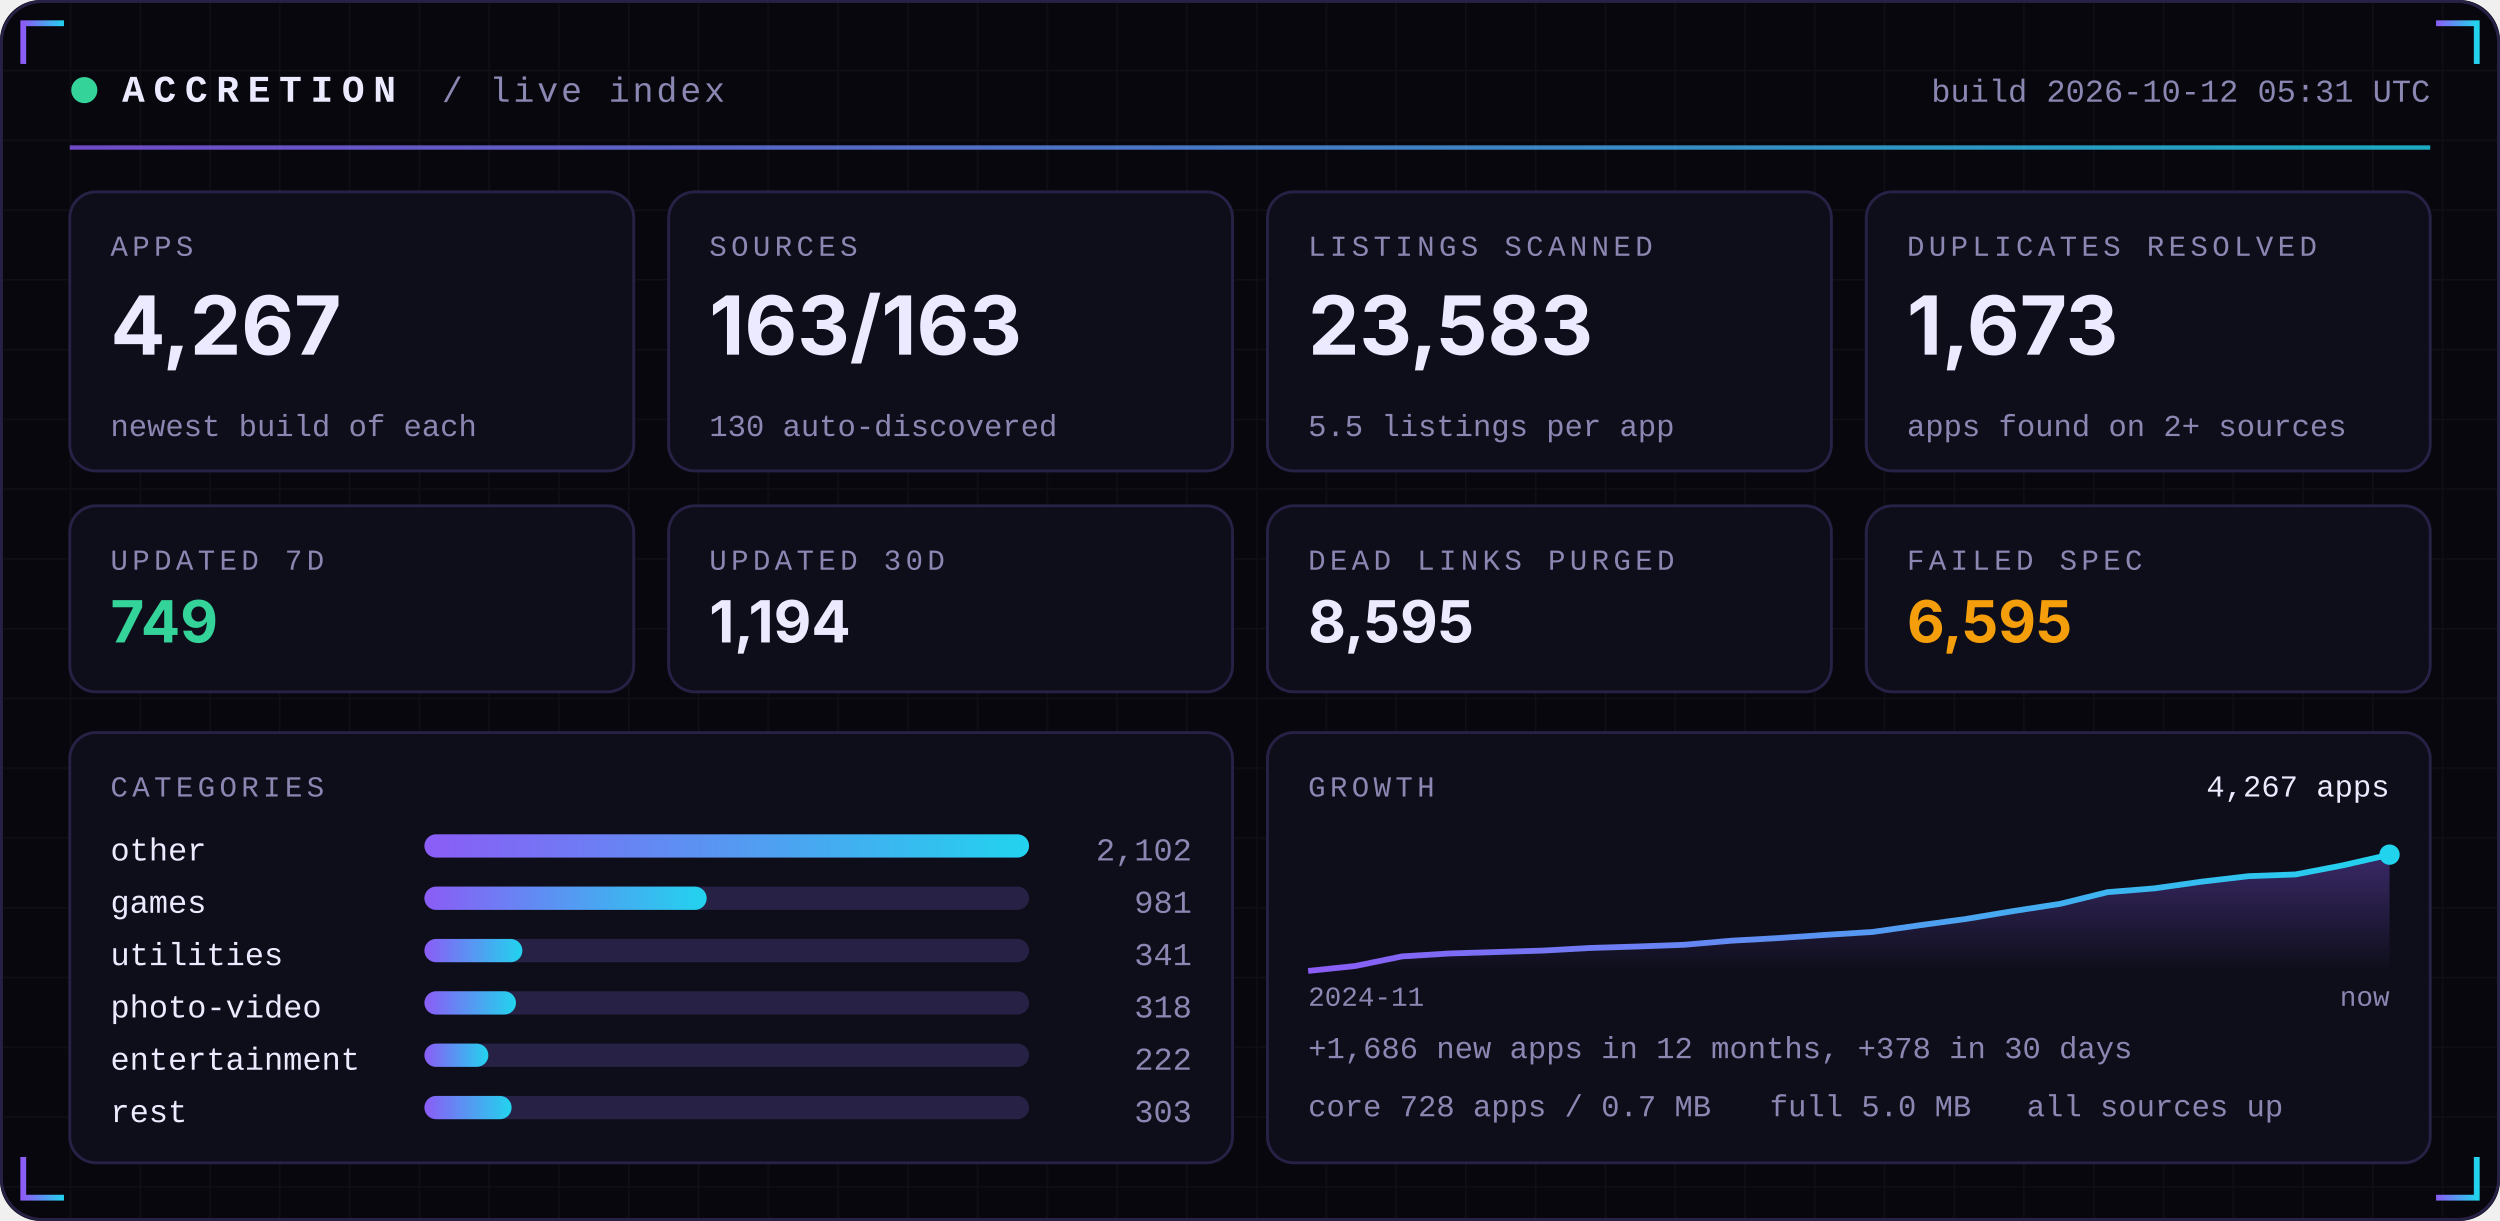
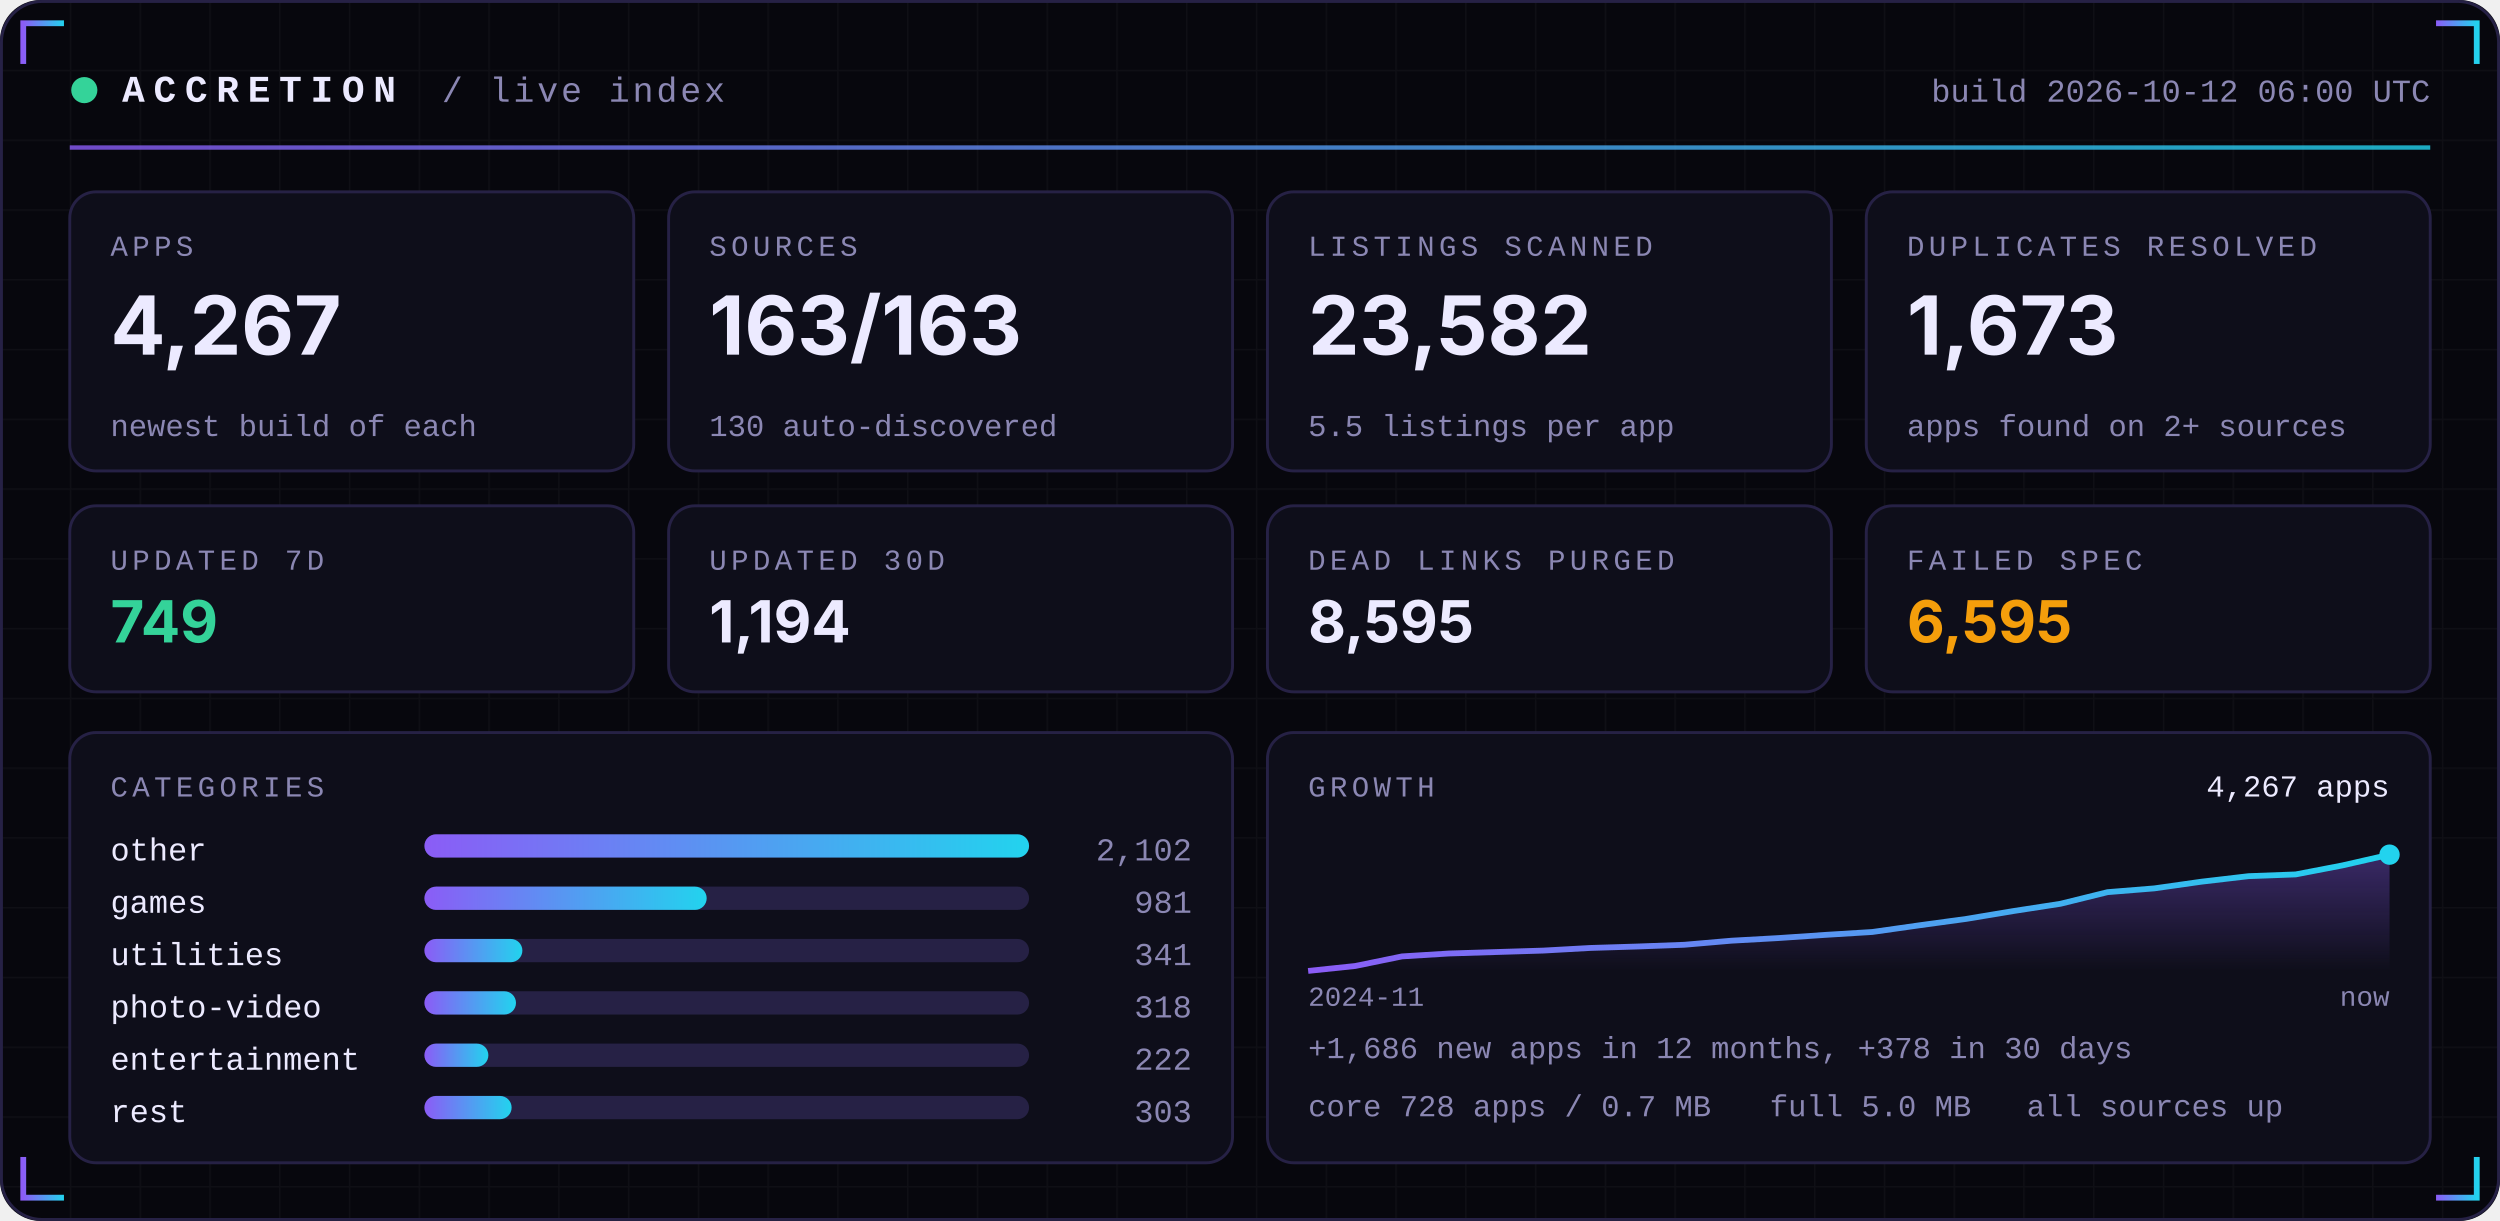
<svg xmlns="http://www.w3.org/2000/svg" width="860" height="420" viewBox="0 0 860 420" role="img">
  <defs>
    <linearGradient id="acc" x1="0" x2="1">
      <stop offset="0" stop-color="#8B5CF6" />
      <stop offset="1" stop-color="#22D3EE" />
    </linearGradient>
    <linearGradient id="area" x1="0" x2="0" y1="0" y2="1">
      <stop offset="0" stop-color="#8B5CF6" stop-opacity="0.35" />
      <stop offset="1" stop-color="#8B5CF6" stop-opacity="0" />
    </linearGradient>
    <pattern id="grid" width="24" height="24" patternUnits="userSpaceOnUse">
      <path d="M24 0H0V24" fill="none" stroke="#FFFFFF" stroke-opacity="0.035" />
    </pattern>
  </defs>
  <rect width="860" height="420" rx="14" fill="#07070D" />
  <rect width="860" height="420" rx="14" fill="url(#grid)" />
  <rect x="0.5" y="0.5" width="859" height="419" rx="14" fill="none" stroke="#262145" />
  <path d="M8 22 V8 H22" stroke="url(#acc)" stroke-width="2" fill="none" />
  <path d="M852 22 V8 H838" stroke="url(#acc)" stroke-width="2" fill="none" />
  <path d="M8 398 V412 H22" stroke="url(#acc)" stroke-width="2" fill="none" />
  <path d="M852 398 V412 H838" stroke="url(#acc)" stroke-width="2" fill="none" />
  <circle cx="29" cy="31" r="4.5" fill="#34D399">
    <animate attributeName="opacity" values="1;0.25;1" dur="2.4s" repeatCount="indefinite" />
  </circle>
  <text x="42" y="35" font-family="ui-monospace,SFMono-Regular,Menlo,Consolas,'Liberation Mono',monospace" font-size="13" font-weight="700" fill="#ECEAFF" text-anchor="start" letter-spacing="3">ACCRETION</text>
  <text x="152" y="35" font-family="ui-monospace,SFMono-Regular,Menlo,Consolas,'Liberation Mono',monospace" font-size="12" font-weight="400" fill="#8B87B3" text-anchor="start" letter-spacing="1">/ live index</text>
-   <text x="836" y="35" font-family="ui-monospace,SFMono-Regular,Menlo,Consolas,'Liberation Mono',monospace" font-size="11" font-weight="400" fill="#8B87B3" text-anchor="end" letter-spacing="0">build 2026-10-12 05:31 UTC</text>
+   <text x="836" y="35" font-family="ui-monospace,SFMono-Regular,Menlo,Consolas,'Liberation Mono',monospace" font-size="11" font-weight="400" fill="#8B87B3" text-anchor="end" letter-spacing="0">build 2026-10-12 06:00 UTC</text>
  <rect x="24" y="50" width="812" height="1.5" fill="url(#acc)" opacity="0.8" />
  <rect x="24.0" y="66" width="194.0" height="96" rx="9" fill="#0E0E1A" stroke="#262145" />
  <text x="38.0" y="88" font-family="ui-monospace,SFMono-Regular,Menlo,Consolas,'Liberation Mono',monospace" font-size="10" font-weight="400" fill="#8B87B3" text-anchor="start" letter-spacing="1.5">APPS</text>
  <text x="38.0" y="122" font-family="-apple-system,BlinkMacSystemFont,'Segoe UI',Inter,Helvetica,Arial,sans-serif" font-size="28" font-weight="700" fill="#ECEAFF" text-anchor="start" letter-spacing="0">4,267</text>
  <text x="38.0" y="150" font-family="ui-monospace,SFMono-Regular,Menlo,Consolas,'Liberation Mono',monospace" font-size="10.5" font-weight="400" fill="#8B87B3" text-anchor="start" letter-spacing="0">newest build of each</text>
  <rect x="230.0" y="66" width="194.0" height="96" rx="9" fill="#0E0E1A" stroke="#262145" />
  <text x="244.0" y="88" font-family="ui-monospace,SFMono-Regular,Menlo,Consolas,'Liberation Mono',monospace" font-size="10" font-weight="400" fill="#8B87B3" text-anchor="start" letter-spacing="1.5">SOURCES</text>
  <text x="244.0" y="122" font-family="-apple-system,BlinkMacSystemFont,'Segoe UI',Inter,Helvetica,Arial,sans-serif" font-size="28" font-weight="700" fill="#ECEAFF" text-anchor="start" letter-spacing="0">163/163</text>
  <text x="244.0" y="150" font-family="ui-monospace,SFMono-Regular,Menlo,Consolas,'Liberation Mono',monospace" font-size="10.5" font-weight="400" fill="#8B87B3" text-anchor="start" letter-spacing="0">130 auto-discovered</text>
  <rect x="436.0" y="66" width="194.0" height="96" rx="9" fill="#0E0E1A" stroke="#262145" />
  <text x="450.0" y="88" font-family="ui-monospace,SFMono-Regular,Menlo,Consolas,'Liberation Mono',monospace" font-size="10" font-weight="400" fill="#8B87B3" text-anchor="start" letter-spacing="1.5">LISTINGS SCANNED</text>
-   <text x="450.0" y="122" font-family="-apple-system,BlinkMacSystemFont,'Segoe UI',Inter,Helvetica,Arial,sans-serif" font-size="28" font-weight="700" fill="#ECEAFF" text-anchor="start" letter-spacing="0">23,583</text>
+   <text x="450.0" y="122" font-family="-apple-system,BlinkMacSystemFont,'Segoe UI',Inter,Helvetica,Arial,sans-serif" font-size="28" font-weight="700" fill="#ECEAFF" text-anchor="start" letter-spacing="0">23,582</text>
  <text x="450.0" y="150" font-family="ui-monospace,SFMono-Regular,Menlo,Consolas,'Liberation Mono',monospace" font-size="10.5" font-weight="400" fill="#8B87B3" text-anchor="start" letter-spacing="0">5.5 listings per app</text>
  <rect x="642.0" y="66" width="194.0" height="96" rx="9" fill="#0E0E1A" stroke="#262145" />
  <text x="656.0" y="88" font-family="ui-monospace,SFMono-Regular,Menlo,Consolas,'Liberation Mono',monospace" font-size="10" font-weight="400" fill="#8B87B3" text-anchor="start" letter-spacing="1.5">DUPLICATES RESOLVED</text>
  <text x="656.0" y="122" font-family="-apple-system,BlinkMacSystemFont,'Segoe UI',Inter,Helvetica,Arial,sans-serif" font-size="28" font-weight="700" fill="#ECEAFF" text-anchor="start" letter-spacing="0">1,673</text>
  <text x="656.0" y="150" font-family="ui-monospace,SFMono-Regular,Menlo,Consolas,'Liberation Mono',monospace" font-size="10.5" font-weight="400" fill="#8B87B3" text-anchor="start" letter-spacing="0">apps found on 2+ sources</text>
  <rect x="24.0" y="174" width="194.0" height="64" rx="9" fill="#0E0E1A" stroke="#262145" />
  <text x="38.0" y="196" font-family="ui-monospace,SFMono-Regular,Menlo,Consolas,'Liberation Mono',monospace" font-size="10" font-weight="400" fill="#8B87B3" text-anchor="start" letter-spacing="1.5">UPDATED 7D</text>
  <text x="38.0" y="221" font-family="-apple-system,BlinkMacSystemFont,'Segoe UI',Inter,Helvetica,Arial,sans-serif" font-size="20" font-weight="700" fill="#34D399" text-anchor="start" letter-spacing="0">749</text>
  <rect x="230.0" y="174" width="194.0" height="64" rx="9" fill="#0E0E1A" stroke="#262145" />
  <text x="244.0" y="196" font-family="ui-monospace,SFMono-Regular,Menlo,Consolas,'Liberation Mono',monospace" font-size="10" font-weight="400" fill="#8B87B3" text-anchor="start" letter-spacing="1.5">UPDATED 30D</text>
  <text x="244.0" y="221" font-family="-apple-system,BlinkMacSystemFont,'Segoe UI',Inter,Helvetica,Arial,sans-serif" font-size="20" font-weight="700" fill="#ECEAFF" text-anchor="start" letter-spacing="0">1,194</text>
  <rect x="436.0" y="174" width="194.0" height="64" rx="9" fill="#0E0E1A" stroke="#262145" />
  <text x="450.0" y="196" font-family="ui-monospace,SFMono-Regular,Menlo,Consolas,'Liberation Mono',monospace" font-size="10" font-weight="400" fill="#8B87B3" text-anchor="start" letter-spacing="1.5">DEAD LINKS PURGED</text>
  <text x="450.0" y="221" font-family="-apple-system,BlinkMacSystemFont,'Segoe UI',Inter,Helvetica,Arial,sans-serif" font-size="20" font-weight="700" fill="#ECEAFF" text-anchor="start" letter-spacing="0">8,595</text>
  <rect x="642.0" y="174" width="194.0" height="64" rx="9" fill="#0E0E1A" stroke="#262145" />
  <text x="656.0" y="196" font-family="ui-monospace,SFMono-Regular,Menlo,Consolas,'Liberation Mono',monospace" font-size="10" font-weight="400" fill="#8B87B3" text-anchor="start" letter-spacing="1.5">FAILED SPEC</text>
  <text x="656.0" y="221" font-family="-apple-system,BlinkMacSystemFont,'Segoe UI',Inter,Helvetica,Arial,sans-serif" font-size="20" font-weight="700" fill="#F59E0B" text-anchor="start" letter-spacing="0">6,595</text>
  <rect x="24" y="252" width="400.0" height="148" rx="9" fill="#0E0E1A" stroke="#262145" />
  <rect x="436.0" y="252" width="400.0" height="148" rx="9" fill="#0E0E1A" stroke="#262145" />
  <text x="38" y="274" font-family="ui-monospace,SFMono-Regular,Menlo,Consolas,'Liberation Mono',monospace" font-size="10" font-weight="400" fill="#8B87B3" text-anchor="start" letter-spacing="1.5">CATEGORIES</text>
  <text x="38" y="296" font-family="ui-monospace,SFMono-Regular,Menlo,Consolas,'Liberation Mono',monospace" font-size="11" font-weight="400" fill="#ECEAFF" text-anchor="start" letter-spacing="0">other</text>
  <rect x="146" y="287" width="208.0" height="8" rx="4" fill="#262145" />
  <rect x="146" y="287" width="208.0" height="8" rx="4" fill="url(#acc)" />
  <text x="410.0" y="296" font-family="ui-monospace,SFMono-Regular,Menlo,Consolas,'Liberation Mono',monospace" font-size="11" font-weight="400" fill="#8B87B3" text-anchor="end" letter-spacing="0">2,102</text>
  <text x="38" y="314" font-family="ui-monospace,SFMono-Regular,Menlo,Consolas,'Liberation Mono',monospace" font-size="11" font-weight="400" fill="#ECEAFF" text-anchor="start" letter-spacing="0">games</text>
  <rect x="146" y="305" width="208.0" height="8" rx="4" fill="#262145" />
  <rect x="146" y="305" width="97.1" height="8" rx="4" fill="url(#acc)" />
  <text x="410.0" y="314" font-family="ui-monospace,SFMono-Regular,Menlo,Consolas,'Liberation Mono',monospace" font-size="11" font-weight="400" fill="#8B87B3" text-anchor="end" letter-spacing="0">981</text>
  <text x="38" y="332" font-family="ui-monospace,SFMono-Regular,Menlo,Consolas,'Liberation Mono',monospace" font-size="11" font-weight="400" fill="#ECEAFF" text-anchor="start" letter-spacing="0">utilities</text>
  <rect x="146" y="323" width="208.0" height="8" rx="4" fill="#262145" />
  <rect x="146" y="323" width="33.7" height="8" rx="4" fill="url(#acc)" />
  <text x="410.0" y="332" font-family="ui-monospace,SFMono-Regular,Menlo,Consolas,'Liberation Mono',monospace" font-size="11" font-weight="400" fill="#8B87B3" text-anchor="end" letter-spacing="0">341</text>
  <text x="38" y="350" font-family="ui-monospace,SFMono-Regular,Menlo,Consolas,'Liberation Mono',monospace" font-size="11" font-weight="400" fill="#ECEAFF" text-anchor="start" letter-spacing="0">photo-video</text>
  <rect x="146" y="341" width="208.0" height="8" rx="4" fill="#262145" />
  <rect x="146" y="341" width="31.5" height="8" rx="4" fill="url(#acc)" />
  <text x="410.0" y="350" font-family="ui-monospace,SFMono-Regular,Menlo,Consolas,'Liberation Mono',monospace" font-size="11" font-weight="400" fill="#8B87B3" text-anchor="end" letter-spacing="0">318</text>
  <text x="38" y="368" font-family="ui-monospace,SFMono-Regular,Menlo,Consolas,'Liberation Mono',monospace" font-size="11" font-weight="400" fill="#ECEAFF" text-anchor="start" letter-spacing="0">entertainment</text>
  <rect x="146" y="359" width="208.0" height="8" rx="4" fill="#262145" />
  <rect x="146" y="359" width="22.0" height="8" rx="4" fill="url(#acc)" />
  <text x="410.0" y="368" font-family="ui-monospace,SFMono-Regular,Menlo,Consolas,'Liberation Mono',monospace" font-size="11" font-weight="400" fill="#8B87B3" text-anchor="end" letter-spacing="0">222</text>
  <text x="38" y="386" font-family="ui-monospace,SFMono-Regular,Menlo,Consolas,'Liberation Mono',monospace" font-size="11" font-weight="400" fill="#ECEAFF" text-anchor="start" letter-spacing="0">rest</text>
  <rect x="146" y="377" width="208.0" height="8" rx="4" fill="#262145" />
  <rect x="146" y="377" width="30.0" height="8" rx="4" fill="url(#acc)" />
  <text x="410.0" y="386" font-family="ui-monospace,SFMono-Regular,Menlo,Consolas,'Liberation Mono',monospace" font-size="11" font-weight="400" fill="#8B87B3" text-anchor="end" letter-spacing="0">303</text>
  <text x="450.0" y="274" font-family="ui-monospace,SFMono-Regular,Menlo,Consolas,'Liberation Mono',monospace" font-size="10" font-weight="400" fill="#8B87B3" text-anchor="start" letter-spacing="1.5">GROWTH</text>
  <polygon points="450.0,334 450.0,334.0 466.2,332.3 482.3,329.0 498.5,328.0 514.7,327.5 530.9,327.0 547.0,326.1 563.2,325.6 579.4,325.0 595.6,323.6 611.7,322.7 627.9,321.6 644.1,320.6 660.3,318.3 676.4,316.1 692.6,313.4 708.8,310.9 725.0,306.9 741.1,305.6 757.3,303.3 773.5,301.4 789.7,300.8 805.8,297.7 822.0,294.0 822.0,334" fill="url(#area)" />
  <polyline points="450.0,334.0 466.2,332.3 482.3,329.0 498.5,328.0 514.7,327.5 530.9,327.0 547.0,326.1 563.2,325.6 579.4,325.0 595.6,323.6 611.7,322.7 627.9,321.6 644.1,320.6 660.3,318.3 676.4,316.1 692.6,313.4 708.8,310.9 725.0,306.9 741.1,305.6 757.3,303.3 773.5,301.4 789.7,300.8 805.8,297.7 822.0,294.0" fill="none" stroke="url(#acc)" stroke-width="2" stroke-linejoin="round" />
  <circle cx="822.0" cy="294.0" r="3.5" fill="#22D3EE" />
  <text x="822.0" y="274" font-family="ui-monospace,SFMono-Regular,Menlo,Consolas,'Liberation Mono',monospace" font-size="10.5" font-weight="400" fill="#ECEAFF" text-anchor="end" letter-spacing="0">4,267 apps</text>
  <text x="450.0" y="346" font-family="ui-monospace,SFMono-Regular,Menlo,Consolas,'Liberation Mono',monospace" font-size="9.5" font-weight="400" fill="#8B87B3" text-anchor="start" letter-spacing="0">2024-11</text>
  <text x="822.0" y="346" font-family="ui-monospace,SFMono-Regular,Menlo,Consolas,'Liberation Mono',monospace" font-size="9.5" font-weight="400" fill="#8B87B3" text-anchor="end" letter-spacing="0">now</text>
  <text x="450.0" y="364" font-family="ui-monospace,SFMono-Regular,Menlo,Consolas,'Liberation Mono',monospace" font-size="10.5" font-weight="400" fill="#8B87B3" text-anchor="start" letter-spacing="0">+1,686 new apps in 12 months, +378 in 30 days</text>
  <text x="450.0" y="384" font-family="ui-monospace,SFMono-Regular,Menlo,Consolas,'Liberation Mono',monospace" font-size="10.5" font-weight="400" fill="#8B87B3" text-anchor="start" letter-spacing="0">core 728 apps / 0.7 MB</text>
  <text x="608.8" y="384" font-family="ui-monospace,SFMono-Regular,Menlo,Consolas,'Liberation Mono',monospace" font-size="10.5" font-weight="400" fill="#8B87B3" text-anchor="start" letter-spacing="0">full 5.0 MB</text>
  <text x="697.2" y="384" font-family="ui-monospace,SFMono-Regular,Menlo,Consolas,'Liberation Mono',monospace" font-size="10.5" font-weight="400" fill="#8B87B3" text-anchor="start" letter-spacing="0">all sources up</text>
</svg>
